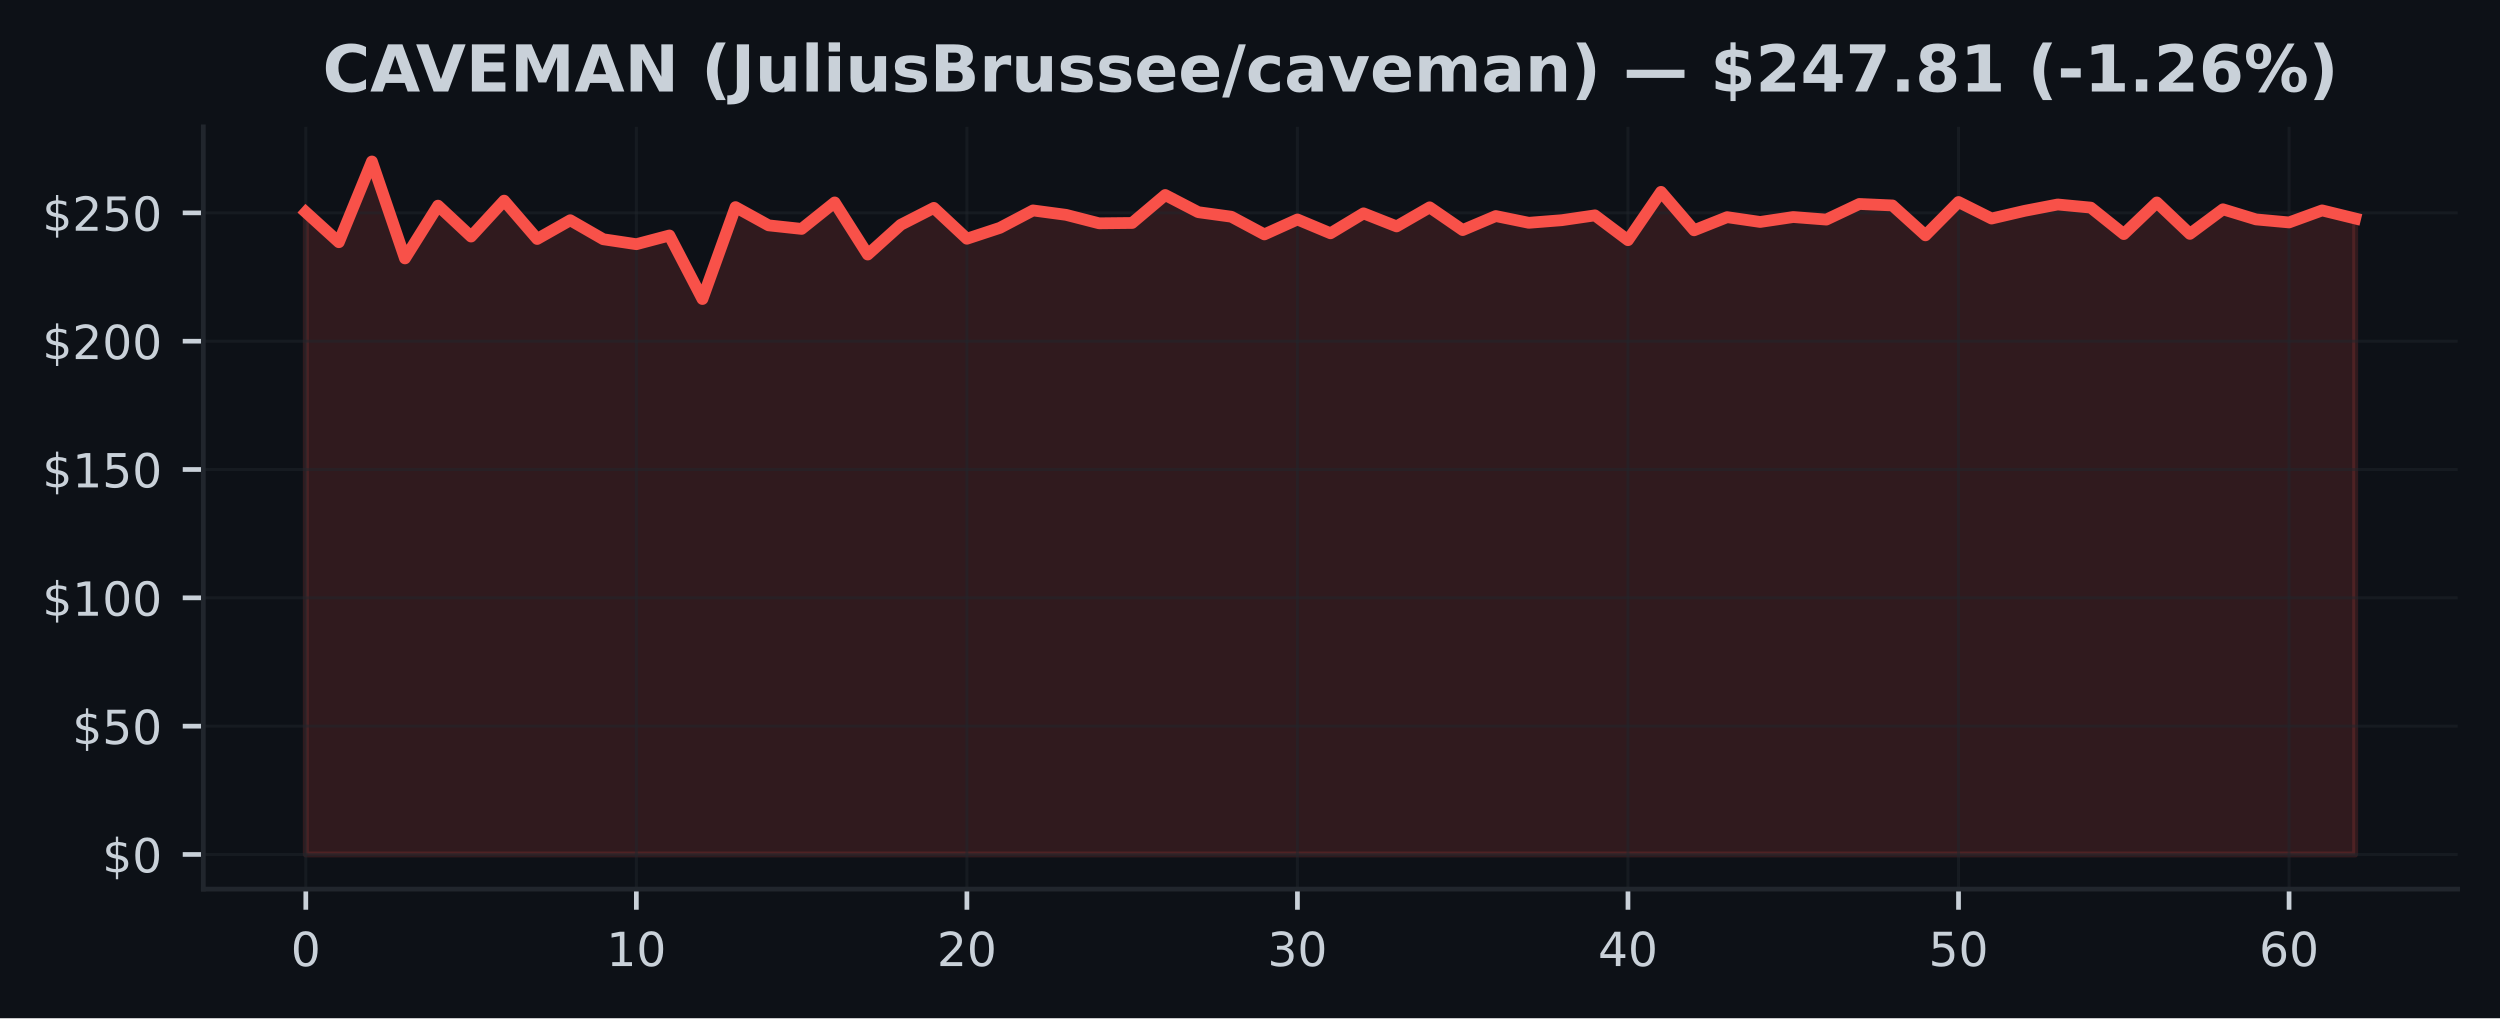
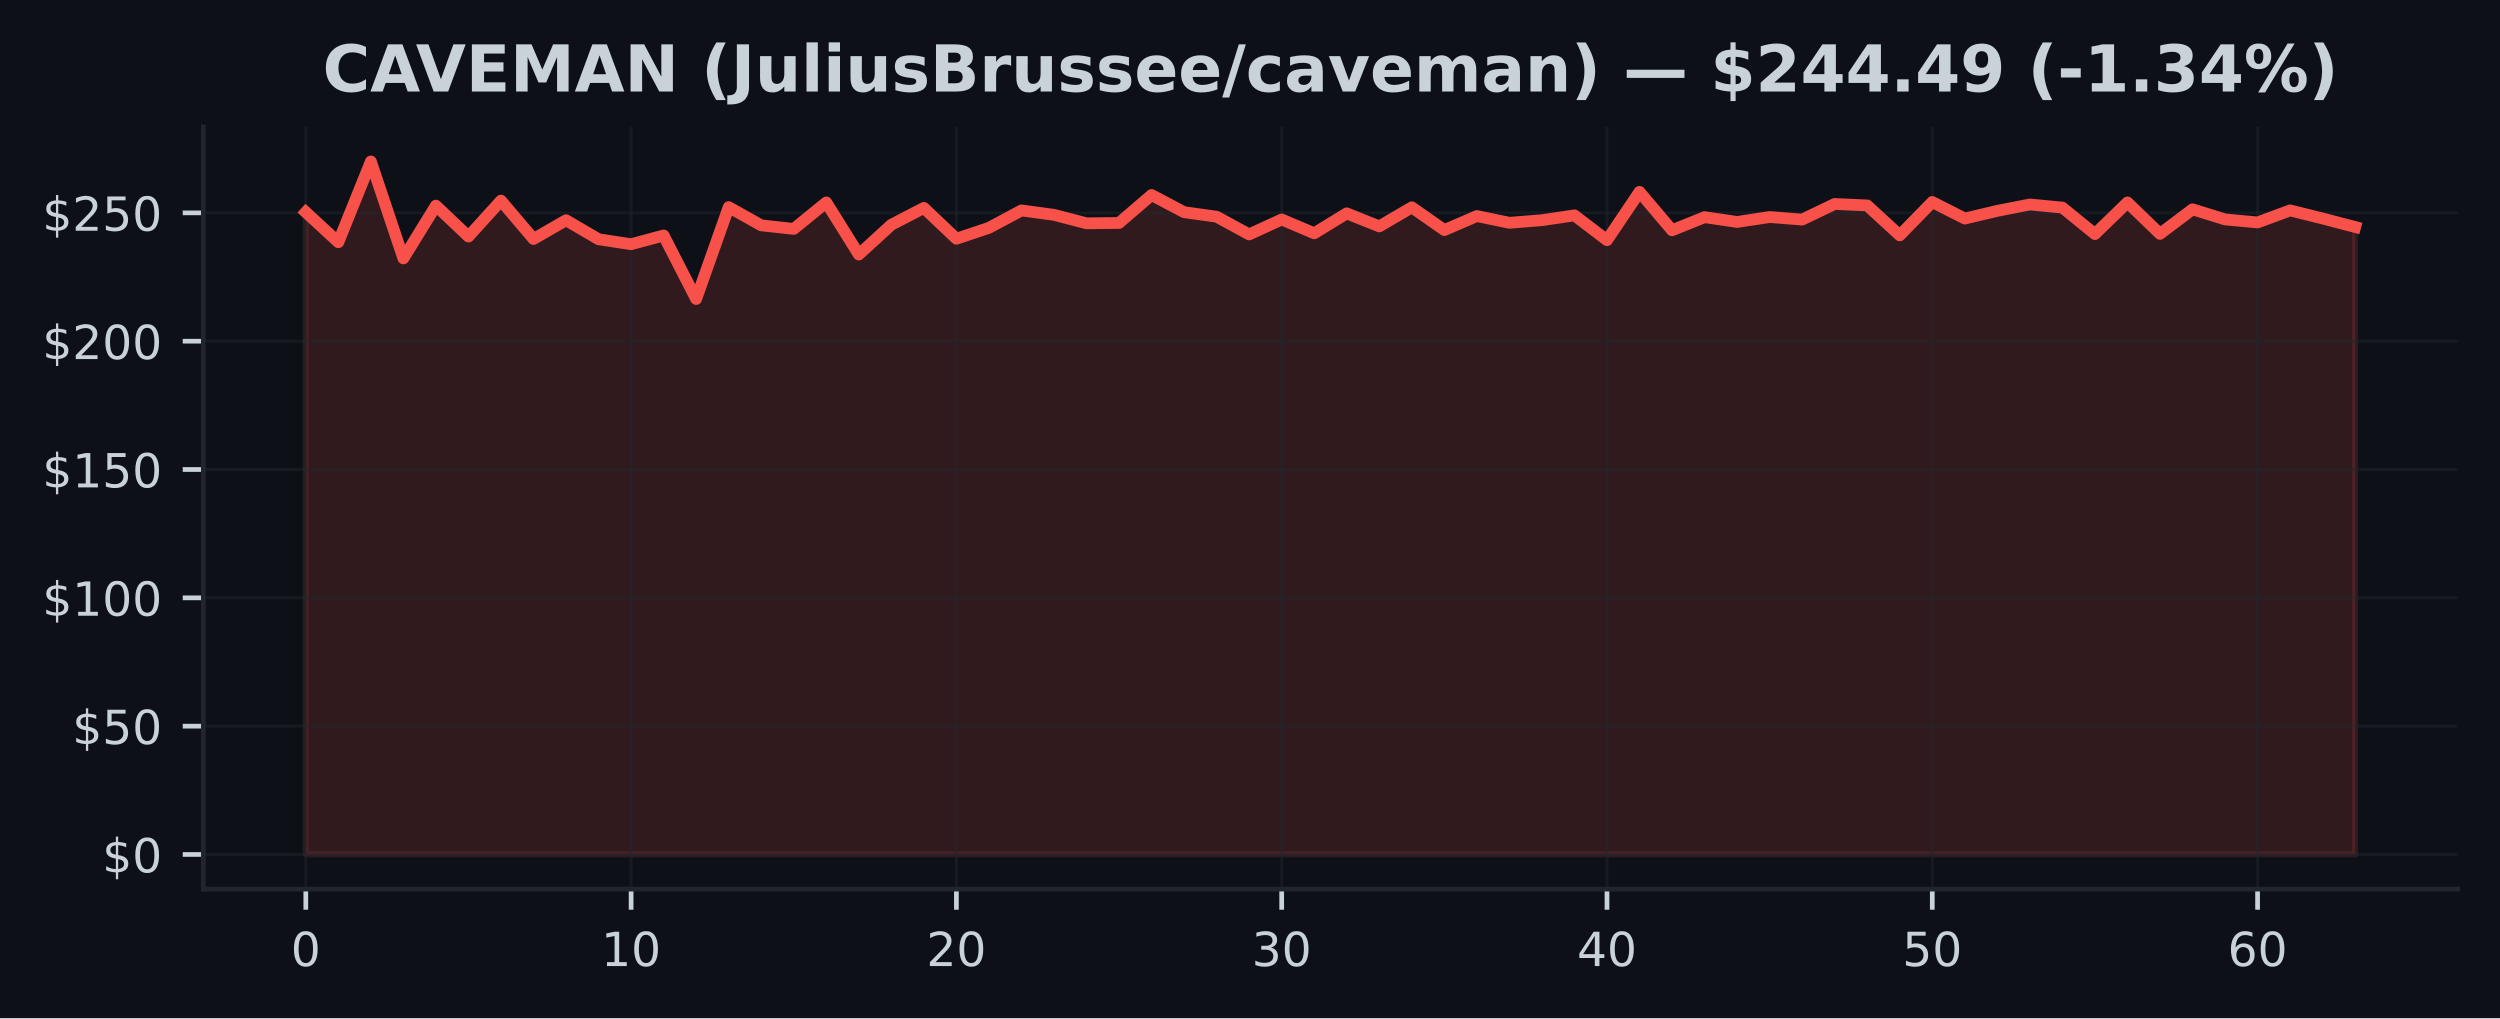
<svg xmlns="http://www.w3.org/2000/svg" xmlns:xlink="http://www.w3.org/1999/xlink" width="424.91pt" height="173.061pt" viewBox="0 0 424.91 173.061" version="1.1">
  <defs>
    <style type="text/css">*{stroke-linejoin: round; stroke-linecap: butt}</style>
  </defs>
  <g id="figure_1">
    <g id="patch_1">
      <path d="M 0 173.061  L 424.91 173.061  L 424.91 0  L 0 0  z " style="fill: #0d1117" />
    </g>
    <g id="axes_1">
      <g id="patch_2">
        <path d="M 34.56 151.118  L 417.71 151.118  L 417.71 21.558  L 34.56 21.558  z " style="fill: #0d1117" />
      </g>
      <g id="FillBetweenPolyCollection_1">
        <defs>
-           <path id="mfa10ce3d5f" d="M 51.976 -27.832  L 51.976 -136.999  L 57.594 -131.895  L 63.212 -145.613  L 68.83 -129.143  L 74.448 -138.106  L 80.066 -132.859  L 85.684 -138.957  L 91.302 -132.445  L 96.92 -135.629  L 102.538 -132.397  L 108.156 -131.555  L 113.774 -133.038  L 119.392 -122.242  L 125.01 -137.858  L 130.628 -134.761  L 136.246 -134.155  L 141.864 -138.652  L 147.483 -129.801  L 153.101 -134.857  L 158.719 -137.727  L 164.337 -132.484  L 169.955 -134.338  L 175.573 -137.295  L 181.191 -136.545  L 186.809 -135.105  L 192.427 -135.166  L 198.045 -139.917  L 203.663 -136.999  L 209.281 -136.226  L 214.899 -133.221  L 220.517 -135.76  L 226.135 -133.409  L 231.753 -136.798  L 237.371 -134.582  L 242.989 -137.823  L 248.607 -133.958  L 254.225 -136.34  L 259.843 -135.193  L 265.461 -135.638  L 271.079 -136.458  L 276.697 -132.24  L 282.315 -140.449  L 287.933 -133.919  L 293.551 -136.152  L 299.169 -135.337  L 304.787 -136.174  L 310.406 -135.738  L 316.024 -138.394  L 321.642 -138.141  L 327.26 -133.064  L 332.878 -138.726  L 338.496 -135.917  L 344.114 -137.225  L 349.732 -138.307  L 355.35 -137.775  L 360.968 -133.278  L 366.586 -138.647  L 372.204 -133.313  L 377.822 -137.487  L 383.44 -135.768  L 389.058 -135.254  L 394.676 -137.3  L 400.294 -135.925  L 400.294 -27.832  L 400.294 -27.832  L 394.676 -27.832  L 389.058 -27.832  L 383.44 -27.832  L 377.822 -27.832  L 372.204 -27.832  L 366.586 -27.832  L 360.968 -27.832  L 355.35 -27.832  L 349.732 -27.832  L 344.114 -27.832  L 338.496 -27.832  L 332.878 -27.832  L 327.26 -27.832  L 321.642 -27.832  L 316.024 -27.832  L 310.406 -27.832  L 304.787 -27.832  L 299.169 -27.832  L 293.551 -27.832  L 287.933 -27.832  L 282.315 -27.832  L 276.697 -27.832  L 271.079 -27.832  L 265.461 -27.832  L 259.843 -27.832  L 254.225 -27.832  L 248.607 -27.832  L 242.989 -27.832  L 237.371 -27.832  L 231.753 -27.832  L 226.135 -27.832  L 220.517 -27.832  L 214.899 -27.832  L 209.281 -27.832  L 203.663 -27.832  L 198.045 -27.832  L 192.427 -27.832  L 186.809 -27.832  L 181.191 -27.832  L 175.573 -27.832  L 169.955 -27.832  L 164.337 -27.832  L 158.719 -27.832  L 153.101 -27.832  L 147.483 -27.832  L 141.864 -27.832  L 136.246 -27.832  L 130.628 -27.832  L 125.01 -27.832  L 119.392 -27.832  L 113.774 -27.832  L 108.156 -27.832  L 102.538 -27.832  L 96.92 -27.832  L 91.302 -27.832  L 85.684 -27.832  L 80.066 -27.832  L 74.448 -27.832  L 68.83 -27.832  L 63.212 -27.832  L 57.594 -27.832  L 51.976 -27.832  z " style="stroke: #f85149; stroke-opacity: 0.15" />
+           <path id="m7e7c2afc53" d="M 51.976 -27.832  L 51.976 -136.999  L 57.505 -131.895  L 63.034 -145.613  L 68.562 -129.143  L 74.091 -138.106  L 79.62 -132.859  L 85.149 -138.957  L 90.678 -132.445  L 96.207 -135.629  L 101.736 -132.397  L 107.265 -131.555  L 112.793 -133.038  L 118.322 -122.242  L 123.851 -137.858  L 129.38 -134.761  L 134.909 -134.155  L 140.438 -138.652  L 145.967 -129.801  L 151.495 -134.857  L 157.024 -137.727  L 162.553 -132.484  L 168.082 -134.338  L 173.611 -137.295  L 179.14 -136.545  L 184.669 -135.105  L 190.197 -135.166  L 195.726 -139.917  L 201.255 -136.999  L 206.784 -136.226  L 212.313 -133.221  L 217.842 -135.76  L 223.371 -133.409  L 228.899 -136.798  L 234.428 -134.582  L 239.957 -137.823  L 245.486 -133.958  L 251.015 -136.34  L 256.544 -135.193  L 262.073 -135.638  L 267.601 -136.458  L 273.13 -132.24  L 278.659 -140.449  L 284.188 -133.919  L 289.717 -136.152  L 295.246 -135.337  L 300.775 -136.174  L 306.303 -135.738  L 311.832 -138.394  L 317.361 -138.141  L 322.89 -133.064  L 328.419 -138.726  L 333.948 -135.917  L 339.477 -137.225  L 345.005 -138.307  L 350.534 -137.775  L 356.063 -133.278  L 361.592 -138.647  L 367.121 -133.313  L 372.65 -137.487  L 378.179 -135.768  L 383.708 -135.254  L 389.236 -137.3  L 394.765 -135.925  L 400.294 -134.477  L 400.294 -27.832  L 400.294 -27.832  L 394.765 -27.832  L 389.236 -27.832  L 383.708 -27.832  L 378.179 -27.832  L 372.65 -27.832  L 367.121 -27.832  L 361.592 -27.832  L 356.063 -27.832  L 350.534 -27.832  L 345.005 -27.832  L 339.477 -27.832  L 333.948 -27.832  L 328.419 -27.832  L 322.89 -27.832  L 317.361 -27.832  L 311.832 -27.832  L 306.303 -27.832  L 300.775 -27.832  L 295.246 -27.832  L 289.717 -27.832  L 284.188 -27.832  L 278.659 -27.832  L 273.13 -27.832  L 267.601 -27.832  L 262.073 -27.832  L 256.544 -27.832  L 251.015 -27.832  L 245.486 -27.832  L 239.957 -27.832  L 234.428 -27.832  L 228.899 -27.832  L 223.371 -27.832  L 217.842 -27.832  L 212.313 -27.832  L 206.784 -27.832  L 201.255 -27.832  L 195.726 -27.832  L 190.197 -27.832  L 184.669 -27.832  L 179.14 -27.832  L 173.611 -27.832  L 168.082 -27.832  L 162.553 -27.832  L 157.024 -27.832  L 151.495 -27.832  L 145.967 -27.832  L 140.438 -27.832  L 134.909 -27.832  L 129.38 -27.832  L 123.851 -27.832  L 118.322 -27.832  L 112.793 -27.832  L 107.265 -27.832  L 101.736 -27.832  L 96.207 -27.832  L 90.678 -27.832  L 85.149 -27.832  L 79.62 -27.832  L 74.091 -27.832  L 68.562 -27.832  L 63.034 -27.832  L 57.505 -27.832  L 51.976 -27.832  z " style="stroke: #f85149; stroke-opacity: 0.15" />
        </defs>
-         <g clip-path="url(#p24f370cba4)">
-           <use xlink:href="#mfa10ce3d5f" x="0" y="173.061" style="fill: #f85149; fill-opacity: 0.15; stroke: #f85149; stroke-opacity: 0.15" />
+         <g clip-path="url(#pf733585ac6)">
+           <use xlink:href="#m7e7c2afc53" x="0" y="173.061" style="fill: #f85149; fill-opacity: 0.15; stroke: #f85149; stroke-opacity: 0.15" />
        </g>
      </g>
      <g id="matplotlib.axis_1">
        <g id="xtick_1">
          <g id="line2d_1">
-             <path d="M 51.976 151.118  L 51.976 21.558  " clip-path="url(#p24f370cba4)" style="fill: none; stroke: #21262d; stroke-opacity: 0.5; stroke-width: 0.5; stroke-linecap: square" />
+             <path d="M 51.976 151.118  L 51.976 21.558  " clip-path="url(#pf733585ac6)" style="fill: none; stroke: #21262d; stroke-opacity: 0.5; stroke-width: 0.5; stroke-linecap: square" />
          </g>
          <g id="line2d_2">
            <defs>
-               <path id="m6560d4de89" d="M 0 0  L 0 3.5  " style="stroke: #c9d1d9; stroke-width: 0.8" />
+               <path id="mc857ebc955" d="M 0 0  L 0 3.5  " style="stroke: #c9d1d9; stroke-width: 0.8" />
            </defs>
            <g>
-               <use xlink:href="#m6560d4de89" x="51.976" y="151.118" style="fill: #c9d1d9; stroke: #c9d1d9; stroke-width: 0.8" />
+               <use xlink:href="#mc857ebc955" x="51.976" y="151.118" style="fill: #c9d1d9; stroke: #c9d1d9; stroke-width: 0.8" />
            </g>
          </g>
          <g id="text_1">
            <g style="fill: #c9d1d9" transform="translate(49.43091 164.197) scale(0.08 -0.08)">
              <defs>
                <path id="DejaVuSans-30" d="M 2034 4250  Q 1547 4250 1301 3770  Q 1056 3291 1056 2328  Q 1056 1369 1301 889  Q 1547 409 2034 409  Q 2525 409 2770 889  Q 3016 1369 3016 2328  Q 3016 3291 2770 3770  Q 2525 4250 2034 4250  z M 2034 4750  Q 2819 4750 3233 4129  Q 3647 3509 3647 2328  Q 3647 1150 3233 529  Q 2819 -91 2034 -91  Q 1250 -91 836 529  Q 422 1150 422 2328  Q 422 3509 836 4129  Q 1250 4750 2034 4750  z " transform="scale(0.015625)" />
              </defs>
              <use xlink:href="#DejaVuSans-30" />
            </g>
          </g>
        </g>
        <g id="xtick_2">
          <g id="line2d_3">
-             <path d="M 108.156 151.118  L 108.156 21.558  " clip-path="url(#p24f370cba4)" style="fill: none; stroke: #21262d; stroke-opacity: 0.5; stroke-width: 0.5; stroke-linecap: square" />
+             <path d="M 107.265 151.118  L 107.265 21.558  " clip-path="url(#pf733585ac6)" style="fill: none; stroke: #21262d; stroke-opacity: 0.5; stroke-width: 0.5; stroke-linecap: square" />
          </g>
          <g id="line2d_4">
            <g>
-               <use xlink:href="#m6560d4de89" x="108.156" y="151.118" style="fill: #c9d1d9; stroke: #c9d1d9; stroke-width: 0.8" />
+               <use xlink:href="#mc857ebc955" x="107.265" y="151.118" style="fill: #c9d1d9; stroke: #c9d1d9; stroke-width: 0.8" />
            </g>
          </g>
          <g id="text_2">
-             <g style="fill: #c9d1d9" transform="translate(103.0663 164.197) scale(0.08 -0.08)">
+             <g style="fill: #c9d1d9" transform="translate(102.1745 164.197) scale(0.08 -0.08)">
              <defs>
                <path id="DejaVuSans-31" d="M 794 531  L 1825 531  L 1825 4091  L 703 3866  L 703 4441  L 1819 4666  L 2450 4666  L 2450 531  L 3481 531  L 3481 0  L 794 0  L 794 531  z " transform="scale(0.015625)" />
              </defs>
              <use xlink:href="#DejaVuSans-31" />
              <use xlink:href="#DejaVuSans-30" transform="translate(63.62305 0)" />
            </g>
          </g>
        </g>
        <g id="xtick_3">
          <g id="line2d_5">
-             <path d="M 164.337 151.118  L 164.337 21.558  " clip-path="url(#p24f370cba4)" style="fill: none; stroke: #21262d; stroke-opacity: 0.5; stroke-width: 0.5; stroke-linecap: square" />
+             <path d="M 162.553 151.118  L 162.553 21.558  " clip-path="url(#pf733585ac6)" style="fill: none; stroke: #21262d; stroke-opacity: 0.5; stroke-width: 0.5; stroke-linecap: square" />
          </g>
          <g id="line2d_6">
            <g>
-               <use xlink:href="#m6560d4de89" x="164.337" y="151.118" style="fill: #c9d1d9; stroke: #c9d1d9; stroke-width: 0.8" />
+               <use xlink:href="#mc857ebc955" x="162.553" y="151.118" style="fill: #c9d1d9; stroke: #c9d1d9; stroke-width: 0.8" />
            </g>
          </g>
          <g id="text_3">
-             <g style="fill: #c9d1d9" transform="translate(159.2466 164.197) scale(0.08 -0.08)">
+             <g style="fill: #c9d1d9" transform="translate(157.4631 164.197) scale(0.08 -0.08)">
              <defs>
                <path id="DejaVuSans-32" d="M 1228 531  L 3431 531  L 3431 0  L 469 0  L 469 531  Q 828 903 1448 1529  Q 2069 2156 2228 2338  Q 2531 2678 2651 2914  Q 2772 3150 2772 3378  Q 2772 3750 2511 3984  Q 2250 4219 1831 4219  Q 1534 4219 1204 4116  Q 875 4013 500 3803  L 500 4441  Q 881 4594 1212 4672  Q 1544 4750 1819 4750  Q 2544 4750 2975 4387  Q 3406 4025 3406 3419  Q 3406 3131 3298 2873  Q 3191 2616 2906 2266  Q 2828 2175 2409 1742  Q 1991 1309 1228 531  z " transform="scale(0.015625)" />
              </defs>
              <use xlink:href="#DejaVuSans-32" />
              <use xlink:href="#DejaVuSans-30" transform="translate(63.62305 0)" />
            </g>
          </g>
        </g>
        <g id="xtick_4">
          <g id="line2d_7">
-             <path d="M 220.517 151.118  L 220.517 21.558  " clip-path="url(#p24f370cba4)" style="fill: none; stroke: #21262d; stroke-opacity: 0.5; stroke-width: 0.5; stroke-linecap: square" />
+             <path d="M 217.842 151.118  L 217.842 21.558  " clip-path="url(#pf733585ac6)" style="fill: none; stroke: #21262d; stroke-opacity: 0.5; stroke-width: 0.5; stroke-linecap: square" />
          </g>
          <g id="line2d_8">
            <g>
-               <use xlink:href="#m6560d4de89" x="220.517" y="151.118" style="fill: #c9d1d9; stroke: #c9d1d9; stroke-width: 0.8" />
+               <use xlink:href="#mc857ebc955" x="217.842" y="151.118" style="fill: #c9d1d9; stroke: #c9d1d9; stroke-width: 0.8" />
            </g>
          </g>
          <g id="text_4">
-             <g style="fill: #c9d1d9" transform="translate(215.427 164.197) scale(0.08 -0.08)">
+             <g style="fill: #c9d1d9" transform="translate(212.7517 164.197) scale(0.08 -0.08)">
              <defs>
                <path id="DejaVuSans-33" d="M 2597 2516  Q 3050 2419 3304 2112  Q 3559 1806 3559 1356  Q 3559 666 3084 287  Q 2609 -91 1734 -91  Q 1441 -91 1130 -33  Q 819 25 488 141  L 488 750  Q 750 597 1062 519  Q 1375 441 1716 441  Q 2309 441 2620 675  Q 2931 909 2931 1356  Q 2931 1769 2642 2001  Q 2353 2234 1838 2234  L 1294 2234  L 1294 2753  L 1863 2753  Q 2328 2753 2575 2939  Q 2822 3125 2822 3475  Q 2822 3834 2567 4026  Q 2313 4219 1838 4219  Q 1578 4219 1281 4162  Q 984 4106 628 3988  L 628 4550  Q 988 4650 1302 4700  Q 1616 4750 1894 4750  Q 2613 4750 3031 4423  Q 3450 4097 3450 3541  Q 3450 3153 3228 2886  Q 3006 2619 2597 2516  z " transform="scale(0.015625)" />
              </defs>
              <use xlink:href="#DejaVuSans-33" />
              <use xlink:href="#DejaVuSans-30" transform="translate(63.62305 0)" />
            </g>
          </g>
        </g>
        <g id="xtick_5">
          <g id="line2d_9">
-             <path d="M 276.697 151.118  L 276.697 21.558  " clip-path="url(#p24f370cba4)" style="fill: none; stroke: #21262d; stroke-opacity: 0.5; stroke-width: 0.5; stroke-linecap: square" />
+             <path d="M 273.13 151.118  L 273.13 21.558  " clip-path="url(#pf733585ac6)" style="fill: none; stroke: #21262d; stroke-opacity: 0.5; stroke-width: 0.5; stroke-linecap: square" />
          </g>
          <g id="line2d_10">
            <g>
-               <use xlink:href="#m6560d4de89" x="276.697" y="151.118" style="fill: #c9d1d9; stroke: #c9d1d9; stroke-width: 0.8" />
+               <use xlink:href="#mc857ebc955" x="273.13" y="151.118" style="fill: #c9d1d9; stroke: #c9d1d9; stroke-width: 0.8" />
            </g>
          </g>
          <g id="text_5">
-             <g style="fill: #c9d1d9" transform="translate(271.6073 164.197) scale(0.08 -0.08)">
+             <g style="fill: #c9d1d9" transform="translate(268.0403 164.197) scale(0.08 -0.08)">
              <defs>
                <path id="DejaVuSans-34" d="M 2419 4116  L 825 1625  L 2419 1625  L 2419 4116  z M 2253 4666  L 3047 4666  L 3047 1625  L 3713 1625  L 3713 1100  L 3047 1100  L 3047 0  L 2419 0  L 2419 1100  L 313 1100  L 313 1709  L 2253 4666  z " transform="scale(0.015625)" />
              </defs>
              <use xlink:href="#DejaVuSans-34" />
              <use xlink:href="#DejaVuSans-30" transform="translate(63.62305 0)" />
            </g>
          </g>
        </g>
        <g id="xtick_6">
          <g id="line2d_11">
-             <path d="M 332.878 151.118  L 332.878 21.558  " clip-path="url(#p24f370cba4)" style="fill: none; stroke: #21262d; stroke-opacity: 0.5; stroke-width: 0.5; stroke-linecap: square" />
+             <path d="M 328.419 151.118  L 328.419 21.558  " clip-path="url(#pf733585ac6)" style="fill: none; stroke: #21262d; stroke-opacity: 0.5; stroke-width: 0.5; stroke-linecap: square" />
          </g>
          <g id="line2d_12">
            <g>
-               <use xlink:href="#m6560d4de89" x="332.878" y="151.118" style="fill: #c9d1d9; stroke: #c9d1d9; stroke-width: 0.8" />
+               <use xlink:href="#mc857ebc955" x="328.419" y="151.118" style="fill: #c9d1d9; stroke: #c9d1d9; stroke-width: 0.8" />
            </g>
          </g>
          <g id="text_6">
-             <g style="fill: #c9d1d9" transform="translate(327.7877 164.197) scale(0.08 -0.08)">
+             <g style="fill: #c9d1d9" transform="translate(323.3289 164.197) scale(0.08 -0.08)">
              <defs>
                <path id="DejaVuSans-35" d="M 691 4666  L 3169 4666  L 3169 4134  L 1269 4134  L 1269 2991  Q 1406 3038 1543 3061  Q 1681 3084 1819 3084  Q 2600 3084 3056 2656  Q 3513 2228 3513 1497  Q 3513 744 3044 326  Q 2575 -91 1722 -91  Q 1428 -91 1123 -41  Q 819 9 494 109  L 494 744  Q 775 591 1075 516  Q 1375 441 1709 441  Q 2250 441 2565 725  Q 2881 1009 2881 1497  Q 2881 1984 2565 2268  Q 2250 2553 1709 2553  Q 1456 2553 1204 2497  Q 953 2441 691 2322  L 691 4666  z " transform="scale(0.015625)" />
              </defs>
              <use xlink:href="#DejaVuSans-35" />
              <use xlink:href="#DejaVuSans-30" transform="translate(63.62305 0)" />
            </g>
          </g>
        </g>
        <g id="xtick_7">
          <g id="line2d_13">
-             <path d="M 389.058 151.118  L 389.058 21.558  " clip-path="url(#p24f370cba4)" style="fill: none; stroke: #21262d; stroke-opacity: 0.5; stroke-width: 0.5; stroke-linecap: square" />
+             <path d="M 383.708 151.118  L 383.708 21.558  " clip-path="url(#pf733585ac6)" style="fill: none; stroke: #21262d; stroke-opacity: 0.5; stroke-width: 0.5; stroke-linecap: square" />
          </g>
          <g id="line2d_14">
            <g>
-               <use xlink:href="#m6560d4de89" x="389.058" y="151.118" style="fill: #c9d1d9; stroke: #c9d1d9; stroke-width: 0.8" />
+               <use xlink:href="#mc857ebc955" x="383.708" y="151.118" style="fill: #c9d1d9; stroke: #c9d1d9; stroke-width: 0.8" />
            </g>
          </g>
          <g id="text_7">
-             <g style="fill: #c9d1d9" transform="translate(383.968 164.197) scale(0.08 -0.08)">
+             <g style="fill: #c9d1d9" transform="translate(378.6175 164.197) scale(0.08 -0.08)">
              <defs>
                <path id="DejaVuSans-36" d="M 2113 2584  Q 1688 2584 1439 2293  Q 1191 2003 1191 1497  Q 1191 994 1439 701  Q 1688 409 2113 409  Q 2538 409 2786 701  Q 3034 994 3034 1497  Q 3034 2003 2786 2293  Q 2538 2584 2113 2584  z M 3366 4563  L 3366 3988  Q 3128 4100 2886 4159  Q 2644 4219 2406 4219  Q 1781 4219 1451 3797  Q 1122 3375 1075 2522  Q 1259 2794 1537 2939  Q 1816 3084 2150 3084  Q 2853 3084 3261 2657  Q 3669 2231 3669 1497  Q 3669 778 3244 343  Q 2819 -91 2113 -91  Q 1303 -91 875 529  Q 447 1150 447 2328  Q 447 3434 972 4092  Q 1497 4750 2381 4750  Q 2619 4750 2861 4703  Q 3103 4656 3366 4563  z " transform="scale(0.015625)" />
              </defs>
              <use xlink:href="#DejaVuSans-36" />
              <use xlink:href="#DejaVuSans-30" transform="translate(63.62305 0)" />
            </g>
          </g>
        </g>
      </g>
      <g id="matplotlib.axis_2">
        <g id="ytick_1">
          <g id="line2d_15">
-             <path d="M 34.56 145.229  L 417.71 145.229  " clip-path="url(#p24f370cba4)" style="fill: none; stroke: #21262d; stroke-opacity: 0.5; stroke-width: 0.5; stroke-linecap: square" />
+             <path d="M 34.56 145.229  L 417.71 145.229  " clip-path="url(#pf733585ac6)" style="fill: none; stroke: #21262d; stroke-opacity: 0.5; stroke-width: 0.5; stroke-linecap: square" />
          </g>
          <g id="line2d_16">
            <defs>
-               <path id="ma694418760" d="M 0 0  L -3.5 0  " style="stroke: #c9d1d9; stroke-width: 0.8" />
+               <path id="m21e9a5a5ea" d="M 0 0  L -3.5 0  " style="stroke: #c9d1d9; stroke-width: 0.8" />
            </defs>
            <g>
-               <use xlink:href="#ma694418760" x="34.56" y="145.229" style="fill: #c9d1d9; stroke: #c9d1d9; stroke-width: 0.8" />
+               <use xlink:href="#m21e9a5a5ea" x="34.56" y="145.229" style="fill: #c9d1d9; stroke: #c9d1d9; stroke-width: 0.8" />
            </g>
          </g>
          <g id="text_8">
            <g style="fill: #c9d1d9" transform="translate(17.38 148.2686) scale(0.08 -0.08)">
              <defs>
                <path id="DejaVuSans-24" d="M 2163 -941  L 1850 -941  L 1847 0  Q 1519 6 1191 76  Q 863 147 531 288  L 531 850  Q 850 650 1176 548  Q 1503 447 1850 444  L 1850 1869  Q 1159 1981 845 2250  Q 531 2519 531 2988  Q 531 3497 872 3790  Q 1213 4084 1850 4128  L 1850 4863  L 2163 4863  L 2163 4138  Q 2453 4125 2725 4076  Q 2997 4028 3256 3944  L 3256 3397  Q 2997 3528 2723 3600  Q 2450 3672 2163 3684  L 2163 2350  Q 2872 2241 3206 1959  Q 3541 1678 3541 1191  Q 3541 663 3186 358  Q 2831 53 2163 6  L 2163 -941  z M 1850 2406  L 1850 3688  Q 1488 3647 1297 3481  Q 1106 3316 1106 3041  Q 1106 2772 1282 2622  Q 1459 2472 1850 2406  z M 2163 1806  L 2163 453  Q 2559 506 2761 678  Q 2963 850 2963 1131  Q 2963 1406 2770 1568  Q 2578 1731 2163 1806  z " transform="scale(0.015625)" />
              </defs>
              <use xlink:href="#DejaVuSans-24" />
              <use xlink:href="#DejaVuSans-30" transform="translate(63.62305 0)" />
            </g>
          </g>
        </g>
        <g id="ytick_2">
          <g id="line2d_17">
-             <path d="M 34.56 123.419  L 417.71 123.419  " clip-path="url(#p24f370cba4)" style="fill: none; stroke: #21262d; stroke-opacity: 0.5; stroke-width: 0.5; stroke-linecap: square" />
+             <path d="M 34.56 123.419  L 417.71 123.419  " clip-path="url(#pf733585ac6)" style="fill: none; stroke: #21262d; stroke-opacity: 0.5; stroke-width: 0.5; stroke-linecap: square" />
          </g>
          <g id="line2d_18">
            <g>
-               <use xlink:href="#ma694418760" x="34.56" y="123.419" style="fill: #c9d1d9; stroke: #c9d1d9; stroke-width: 0.8" />
+               <use xlink:href="#m21e9a5a5ea" x="34.56" y="123.419" style="fill: #c9d1d9; stroke: #c9d1d9; stroke-width: 0.8" />
            </g>
          </g>
          <g id="text_9">
            <g style="fill: #c9d1d9" transform="translate(12.29 126.4587) scale(0.08 -0.08)">
              <use xlink:href="#DejaVuSans-24" />
              <use xlink:href="#DejaVuSans-35" transform="translate(63.62305 0)" />
              <use xlink:href="#DejaVuSans-30" transform="translate(127.2461 0)" />
            </g>
          </g>
        </g>
        <g id="ytick_3">
          <g id="line2d_19">
-             <path d="M 34.56 101.61  L 417.71 101.61  " clip-path="url(#p24f370cba4)" style="fill: none; stroke: #21262d; stroke-opacity: 0.5; stroke-width: 0.5; stroke-linecap: square" />
+             <path d="M 34.56 101.61  L 417.71 101.61  " clip-path="url(#pf733585ac6)" style="fill: none; stroke: #21262d; stroke-opacity: 0.5; stroke-width: 0.5; stroke-linecap: square" />
          </g>
          <g id="line2d_20">
            <g>
-               <use xlink:href="#ma694418760" x="34.56" y="101.61" style="fill: #c9d1d9; stroke: #c9d1d9; stroke-width: 0.8" />
+               <use xlink:href="#m21e9a5a5ea" x="34.56" y="101.61" style="fill: #c9d1d9; stroke: #c9d1d9; stroke-width: 0.8" />
            </g>
          </g>
          <g id="text_10">
            <g style="fill: #c9d1d9" transform="translate(7.2 104.6489) scale(0.08 -0.08)">
              <use xlink:href="#DejaVuSans-24" />
              <use xlink:href="#DejaVuSans-31" transform="translate(63.62305 0)" />
              <use xlink:href="#DejaVuSans-30" transform="translate(127.2461 0)" />
              <use xlink:href="#DejaVuSans-30" transform="translate(190.8691 0)" />
            </g>
          </g>
        </g>
        <g id="ytick_4">
          <g id="line2d_21">
-             <path d="M 34.56 79.8  L 417.71 79.8  " clip-path="url(#p24f370cba4)" style="fill: none; stroke: #21262d; stroke-opacity: 0.5; stroke-width: 0.5; stroke-linecap: square" />
+             <path d="M 34.56 79.8  L 417.71 79.8  " clip-path="url(#pf733585ac6)" style="fill: none; stroke: #21262d; stroke-opacity: 0.5; stroke-width: 0.5; stroke-linecap: square" />
          </g>
          <g id="line2d_22">
            <g>
-               <use xlink:href="#ma694418760" x="34.56" y="79.8" style="fill: #c9d1d9; stroke: #c9d1d9; stroke-width: 0.8" />
+               <use xlink:href="#m21e9a5a5ea" x="34.56" y="79.8" style="fill: #c9d1d9; stroke: #c9d1d9; stroke-width: 0.8" />
            </g>
          </g>
          <g id="text_11">
            <g style="fill: #c9d1d9" transform="translate(7.2 82.83907) scale(0.08 -0.08)">
              <use xlink:href="#DejaVuSans-24" />
              <use xlink:href="#DejaVuSans-31" transform="translate(63.62305 0)" />
              <use xlink:href="#DejaVuSans-35" transform="translate(127.2461 0)" />
              <use xlink:href="#DejaVuSans-30" transform="translate(190.8691 0)" />
            </g>
          </g>
        </g>
        <g id="ytick_5">
          <g id="line2d_23">
-             <path d="M 34.56 57.99  L 417.71 57.99  " clip-path="url(#p24f370cba4)" style="fill: none; stroke: #21262d; stroke-opacity: 0.5; stroke-width: 0.5; stroke-linecap: square" />
+             <path d="M 34.56 57.99  L 417.71 57.99  " clip-path="url(#pf733585ac6)" style="fill: none; stroke: #21262d; stroke-opacity: 0.5; stroke-width: 0.5; stroke-linecap: square" />
          </g>
          <g id="line2d_24">
            <g>
-               <use xlink:href="#ma694418760" x="34.56" y="57.99" style="fill: #c9d1d9; stroke: #c9d1d9; stroke-width: 0.8" />
+               <use xlink:href="#m21e9a5a5ea" x="34.56" y="57.99" style="fill: #c9d1d9; stroke: #c9d1d9; stroke-width: 0.8" />
            </g>
          </g>
          <g id="text_12">
            <g style="fill: #c9d1d9" transform="translate(7.2 61.02924) scale(0.08 -0.08)">
              <use xlink:href="#DejaVuSans-24" />
              <use xlink:href="#DejaVuSans-32" transform="translate(63.62305 0)" />
              <use xlink:href="#DejaVuSans-30" transform="translate(127.2461 0)" />
              <use xlink:href="#DejaVuSans-30" transform="translate(190.8691 0)" />
            </g>
          </g>
        </g>
        <g id="ytick_6">
          <g id="line2d_25">
-             <path d="M 34.56 36.18  L 417.71 36.18  " clip-path="url(#p24f370cba4)" style="fill: none; stroke: #21262d; stroke-opacity: 0.5; stroke-width: 0.5; stroke-linecap: square" />
+             <path d="M 34.56 36.18  L 417.71 36.18  " clip-path="url(#pf733585ac6)" style="fill: none; stroke: #21262d; stroke-opacity: 0.5; stroke-width: 0.5; stroke-linecap: square" />
          </g>
          <g id="line2d_26">
            <g>
-               <use xlink:href="#ma694418760" x="34.56" y="36.18" style="fill: #c9d1d9; stroke: #c9d1d9; stroke-width: 0.8" />
+               <use xlink:href="#m21e9a5a5ea" x="34.56" y="36.18" style="fill: #c9d1d9; stroke: #c9d1d9; stroke-width: 0.8" />
            </g>
          </g>
          <g id="text_13">
            <g style="fill: #c9d1d9" transform="translate(7.2 39.2194) scale(0.08 -0.08)">
              <use xlink:href="#DejaVuSans-24" />
              <use xlink:href="#DejaVuSans-32" transform="translate(63.62305 0)" />
              <use xlink:href="#DejaVuSans-35" transform="translate(127.2461 0)" />
              <use xlink:href="#DejaVuSans-30" transform="translate(190.8691 0)" />
            </g>
          </g>
        </g>
      </g>
      <g id="line2d_27">
-         <path d="M 51.976 36.062  L 57.594 41.166  L 63.212 27.447  L 68.83 43.918  L 74.448 34.954  L 80.066 40.202  L 85.684 34.104  L 91.302 40.616  L 96.92 37.432  L 102.538 40.664  L 108.156 41.506  L 113.774 40.023  L 119.392 50.819  L 125.01 35.203  L 130.628 38.3  L 136.246 38.906  L 141.864 34.409  L 147.483 43.26  L 153.101 38.204  L 158.719 35.334  L 164.337 40.577  L 169.955 38.723  L 175.573 35.766  L 181.191 36.516  L 186.809 37.955  L 192.427 37.894  L 198.045 33.144  L 203.663 36.062  L 209.281 36.834  L 214.899 39.84  L 220.517 37.301  L 226.135 39.652  L 231.753 36.263  L 237.371 38.479  L 242.989 35.238  L 248.607 39.103  L 254.225 36.721  L 259.843 37.868  L 265.461 37.423  L 271.079 36.603  L 276.697 40.821  L 282.315 32.612  L 287.933 39.142  L 293.551 36.908  L 299.169 37.724  L 304.787 36.887  L 310.406 37.323  L 316.024 34.666  L 321.642 34.919  L 327.26 39.997  L 332.878 34.335  L 338.496 37.144  L 344.114 35.835  L 349.732 34.754  L 355.35 35.286  L 360.968 39.783  L 366.586 34.413  L 372.204 39.748  L 377.822 35.574  L 383.44 37.292  L 389.058 37.807  L 394.676 35.761  L 400.294 37.135  " clip-path="url(#p24f370cba4)" style="fill: none; stroke: #f85149; stroke-width: 2; stroke-linecap: square" />
+         <path d="M 51.976 36.062  L 57.505 41.166  L 63.034 27.447  L 68.562 43.918  L 74.091 34.954  L 79.62 40.202  L 85.149 34.104  L 90.678 40.616  L 96.207 37.432  L 101.736 40.664  L 107.265 41.506  L 112.793 40.023  L 118.322 50.819  L 123.851 35.203  L 129.38 38.3  L 134.909 38.906  L 140.438 34.409  L 145.967 43.26  L 151.495 38.204  L 157.024 35.334  L 162.553 40.577  L 168.082 38.723  L 173.611 35.766  L 179.14 36.516  L 184.669 37.955  L 190.197 37.894  L 195.726 33.144  L 201.255 36.062  L 206.784 36.834  L 212.313 39.84  L 217.842 37.301  L 223.371 39.652  L 228.899 36.263  L 234.428 38.479  L 239.957 35.238  L 245.486 39.103  L 251.015 36.721  L 256.544 37.868  L 262.073 37.423  L 267.601 36.603  L 273.13 40.821  L 278.659 32.612  L 284.188 39.142  L 289.717 36.908  L 295.246 37.724  L 300.775 36.887  L 306.303 37.323  L 311.832 34.666  L 317.361 34.919  L 322.89 39.997  L 328.419 34.335  L 333.948 37.144  L 339.477 35.835  L 345.005 34.754  L 350.534 35.286  L 356.063 39.783  L 361.592 34.413  L 367.121 39.748  L 372.65 35.574  L 378.179 37.292  L 383.708 37.807  L 389.236 35.761  L 394.765 37.135  L 400.294 38.583  " clip-path="url(#pf733585ac6)" style="fill: none; stroke: #f85149; stroke-width: 2; stroke-linecap: square" />
      </g>
      <g id="patch_3">
        <path d="M 34.56 151.118  L 34.56 21.558  " style="fill: none; stroke: #21262d; stroke-width: 0.8; stroke-linejoin: miter; stroke-linecap: square" />
      </g>
      <g id="patch_4">
        <path d="M 34.56 151.118  L 417.71 151.118  " style="fill: none; stroke: #21262d; stroke-width: 0.8; stroke-linejoin: miter; stroke-linecap: square" />
      </g>
      <g id="text_14">
        <g style="fill: #c9d1d9" transform="translate(54.83664 15.55828) scale(0.11 -0.11)">
          <defs>
            <path id="DejaVuSans-Bold-43" d="M 4288 256  Q 3956 84 3597 -3  Q 3238 -91 2847 -91  Q 1681 -91 1000 561  Q 319 1213 319 2328  Q 319 3447 1000 4098  Q 1681 4750 2847 4750  Q 3238 4750 3597 4662  Q 3956 4575 4288 4403  L 4288 3438  Q 3953 3666 3628 3772  Q 3303 3878 2944 3878  Q 2300 3878 1931 3465  Q 1563 3053 1563 2328  Q 1563 1606 1931 1193  Q 2300 781 2944 781  Q 3303 781 3628 887  Q 3953 994 4288 1222  L 4288 256  z " transform="scale(0.015625)" />
            <path id="DejaVuSans-Bold-41" d="M 3419 850  L 1538 850  L 1241 0  L 31 0  L 1759 4666  L 3194 4666  L 4922 0  L 3713 0  L 3419 850  z M 1838 1716  L 3116 1716  L 2478 3572  L 1838 1716  z " transform="scale(0.015625)" />
            <path id="DejaVuSans-Bold-56" d="M 31 4666  L 1241 4666  L 2478 1222  L 3713 4666  L 4922 4666  L 3194 0  L 1759 0  L 31 4666  z " transform="scale(0.015625)" />
            <path id="DejaVuSans-Bold-45" d="M 588 4666  L 3834 4666  L 3834 3756  L 1791 3756  L 1791 2888  L 3713 2888  L 3713 1978  L 1791 1978  L 1791 909  L 3903 909  L 3903 0  L 588 0  L 588 4666  z " transform="scale(0.015625)" />
            <path id="DejaVuSans-Bold-4d" d="M 588 4666  L 2119 4666  L 3181 2169  L 4250 4666  L 5778 4666  L 5778 0  L 4641 0  L 4641 3413  L 3566 897  L 2803 897  L 1728 3413  L 1728 0  L 588 0  L 588 4666  z " transform="scale(0.015625)" />
            <path id="DejaVuSans-Bold-4e" d="M 588 4666  L 1931 4666  L 3628 1466  L 3628 4666  L 4769 4666  L 4769 0  L 3425 0  L 1728 3200  L 1728 0  L 588 0  L 588 4666  z " transform="scale(0.015625)" />
            <path id="DejaVuSans-Bold-20" transform="scale(0.015625)" />
            <path id="DejaVuSans-Bold-28" d="M 2413 -844  L 1484 -844  Q 1006 -72 778 623  Q 550 1319 550 2003  Q 550 2688 779 3389  Q 1009 4091 1484 4856  L 2413 4856  Q 2013 4116 1813 3408  Q 1613 2700 1613 2009  Q 1613 1319 1811 609  Q 2009 -100 2413 -844  z " transform="scale(0.015625)" />
            <path id="DejaVuSans-Bold-4a" d="M 588 4666  L 1791 4666  L 1791 453  Q 1791 -419 1317 -850  Q 844 -1281 -116 -1281  L -359 -1281  L -359 -372  L -172 -372  Q 203 -372 395 -162  Q 588 47 588 453  L 588 4666  z " transform="scale(0.015625)" />
            <path id="DejaVuSans-Bold-75" d="M 500 1363  L 500 3500  L 1625 3500  L 1625 3150  Q 1625 2866 1622 2436  Q 1619 2006 1619 1863  Q 1619 1441 1641 1255  Q 1663 1069 1716 984  Q 1784 875 1895 815  Q 2006 756 2150 756  Q 2500 756 2700 1025  Q 2900 1294 2900 1772  L 2900 3500  L 4019 3500  L 4019 0  L 2900 0  L 2900 506  Q 2647 200 2364 54  Q 2081 -91 1741 -91  Q 1134 -91 817 281  Q 500 653 500 1363  z " transform="scale(0.015625)" />
            <path id="DejaVuSans-Bold-6c" d="M 538 4863  L 1656 4863  L 1656 0  L 538 0  L 538 4863  z " transform="scale(0.015625)" />
            <path id="DejaVuSans-Bold-69" d="M 538 3500  L 1656 3500  L 1656 0  L 538 0  L 538 3500  z M 538 4863  L 1656 4863  L 1656 3950  L 538 3950  L 538 4863  z " transform="scale(0.015625)" />
            <path id="DejaVuSans-Bold-73" d="M 3272 3391  L 3272 2541  Q 2913 2691 2578 2766  Q 2244 2841 1947 2841  Q 1628 2841 1473 2761  Q 1319 2681 1319 2516  Q 1319 2381 1436 2309  Q 1553 2238 1856 2203  L 2053 2175  Q 2913 2066 3209 1816  Q 3506 1566 3506 1031  Q 3506 472 3093 190  Q 2681 -91 1863 -91  Q 1516 -91 1145 -36  Q 775 19 384 128  L 384 978  Q 719 816 1070 734  Q 1422 653 1784 653  Q 2113 653 2278 743  Q 2444 834 2444 1013  Q 2444 1163 2330 1236  Q 2216 1309 1875 1350  L 1678 1375  Q 931 1469 631 1722  Q 331 1975 331 2491  Q 331 3047 712 3315  Q 1094 3584 1881 3584  Q 2191 3584 2531 3537  Q 2872 3491 3272 3391  z " transform="scale(0.015625)" />
            <path id="DejaVuSans-Bold-42" d="M 2456 2859  Q 2741 2859 2887 2984  Q 3034 3109 3034 3353  Q 3034 3594 2887 3720  Q 2741 3847 2456 3847  L 1791 3847  L 1791 2859  L 2456 2859  z M 2497 819  Q 2859 819 3042 972  Q 3225 1125 3225 1434  Q 3225 1738 3044 1889  Q 2863 2041 2497 2041  L 1791 2041  L 1791 819  L 2497 819  z M 3616 2497  Q 4003 2384 4215 2081  Q 4428 1778 4428 1338  Q 4428 663 3972 331  Q 3516 0 2584 0  L 588 0  L 588 4666  L 2394 4666  Q 3366 4666 3802 4372  Q 4238 4078 4238 3431  Q 4238 3091 4078 2852  Q 3919 2613 3616 2497  z " transform="scale(0.015625)" />
            <path id="DejaVuSans-Bold-72" d="M 3138 2547  Q 2991 2616 2845 2648  Q 2700 2681 2553 2681  Q 2122 2681 1889 2404  Q 1656 2128 1656 1613  L 1656 0  L 538 0  L 538 3500  L 1656 3500  L 1656 2925  Q 1872 3269 2151 3426  Q 2431 3584 2822 3584  Q 2878 3584 2943 3579  Q 3009 3575 3134 3559  L 3138 2547  z " transform="scale(0.015625)" />
            <path id="DejaVuSans-Bold-65" d="M 4031 1759  L 4031 1441  L 1416 1441  Q 1456 1047 1700 850  Q 1944 653 2381 653  Q 2734 653 3104 758  Q 3475 863 3866 1075  L 3866 213  Q 3469 63 3072 -14  Q 2675 -91 2278 -91  Q 1328 -91 801 392  Q 275 875 275 1747  Q 275 2603 792 3093  Q 1309 3584 2216 3584  Q 3041 3584 3536 3087  Q 4031 2591 4031 1759  z M 2881 2131  Q 2881 2450 2695 2645  Q 2509 2841 2209 2841  Q 1884 2841 1681 2658  Q 1478 2475 1428 2131  L 2881 2131  z " transform="scale(0.015625)" />
            <path id="DejaVuSans-Bold-2f" d="M 1644 4666  L 2338 4666  L 691 -594  L 0 -594  L 1644 4666  z " transform="scale(0.015625)" />
            <path id="DejaVuSans-Bold-63" d="M 3366 3391  L 3366 2478  Q 3138 2634 2908 2709  Q 2678 2784 2431 2784  Q 1963 2784 1702 2511  Q 1441 2238 1441 1747  Q 1441 1256 1702 982  Q 1963 709 2431 709  Q 2694 709 2930 787  Q 3166 866 3366 1019  L 3366 103  Q 3103 6 2833 -42  Q 2563 -91 2291 -91  Q 1344 -91 809 395  Q 275 881 275 1747  Q 275 2613 809 3098  Q 1344 3584 2291 3584  Q 2566 3584 2833 3536  Q 3100 3488 3366 3391  z " transform="scale(0.015625)" />
            <path id="DejaVuSans-Bold-61" d="M 2106 1575  Q 1756 1575 1579 1456  Q 1403 1338 1403 1106  Q 1403 894 1545 773  Q 1688 653 1941 653  Q 2256 653 2472 879  Q 2688 1106 2688 1447  L 2688 1575  L 2106 1575  z M 3816 1997  L 3816 0  L 2688 0  L 2688 519  Q 2463 200 2181 54  Q 1900 -91 1497 -91  Q 953 -91 614 226  Q 275 544 275 1050  Q 275 1666 698 1953  Q 1122 2241 2028 2241  L 2688 2241  L 2688 2328  Q 2688 2594 2478 2717  Q 2269 2841 1825 2841  Q 1466 2841 1156 2769  Q 847 2697 581 2553  L 581 3406  Q 941 3494 1303 3539  Q 1666 3584 2028 3584  Q 2975 3584 3395 3211  Q 3816 2838 3816 1997  z " transform="scale(0.015625)" />
            <path id="DejaVuSans-Bold-76" d="M 97 3500  L 1216 3500  L 2088 1081  L 2956 3500  L 4078 3500  L 2700 0  L 1472 0  L 97 3500  z " transform="scale(0.015625)" />
            <path id="DejaVuSans-Bold-6d" d="M 3781 2919  Q 3994 3244 4286 3414  Q 4578 3584 4928 3584  Q 5531 3584 5847 3212  Q 6163 2841 6163 2131  L 6163 0  L 5038 0  L 5038 1825  Q 5041 1866 5042 1909  Q 5044 1953 5044 2034  Q 5044 2406 4934 2573  Q 4825 2741 4581 2741  Q 4263 2741 4089 2478  Q 3916 2216 3909 1719  L 3909 0  L 2784 0  L 2784 1825  Q 2784 2406 2684 2573  Q 2584 2741 2328 2741  Q 2006 2741 1831 2477  Q 1656 2213 1656 1722  L 1656 0  L 531 0  L 531 3500  L 1656 3500  L 1656 2988  Q 1863 3284 2130 3434  Q 2397 3584 2719 3584  Q 3081 3584 3359 3409  Q 3638 3234 3781 2919  z " transform="scale(0.015625)" />
            <path id="DejaVuSans-Bold-6e" d="M 4056 2131  L 4056 0  L 2931 0  L 2931 347  L 2931 1631  Q 2931 2084 2911 2256  Q 2891 2428 2841 2509  Q 2775 2619 2662 2680  Q 2550 2741 2406 2741  Q 2056 2741 1856 2470  Q 1656 2200 1656 1722  L 1656 0  L 538 0  L 538 3500  L 1656 3500  L 1656 2988  Q 1909 3294 2193 3439  Q 2478 3584 2822 3584  Q 3428 3584 3742 3212  Q 4056 2841 4056 2131  z " transform="scale(0.015625)" />
            <path id="DejaVuSans-Bold-29" d="M 513 -844  Q 913 -100 1113 609  Q 1313 1319 1313 2009  Q 1313 2700 1113 3408  Q 913 4116 513 4856  L 1441 4856  Q 1916 4091 2145 3389  Q 2375 2688 2375 2003  Q 2375 1319 2147 623  Q 1919 -72 1441 -844  L 513 -844  z " transform="scale(0.015625)" />
            <path id="DejaVuSans-Bold-2014" d="M 344 2156  L 6056 2156  L 6056 1350  L 344 1350  L 344 2156  z " transform="scale(0.015625)" />
            <path id="DejaVuSans-Bold-24" d="M 2484 -941  L 1978 -941  L 1975 0  Q 1584 16 1218 87  Q 853 159 506 288  L 506 1106  Q 866 922 1233 823  Q 1600 725 1978 713  L 1978 1684  L 1875 1703  Q 1128 1834 814 2115  Q 500 2397 500 2925  Q 500 3484 883 3798  Q 1266 4113 1975 4141  L 1978 4863  L 2484 4863  L 2484 4153  Q 2797 4128 3109 4075  Q 3422 4022 3738 3938  L 3738 3144  Q 3425 3275 3112 3348  Q 2800 3422 2484 3438  L 2484 2541  L 2584 2522  Q 3378 2397 3698 2105  Q 4019 1813 4019 1241  Q 4019 666 3637 358  Q 3256 50 2484 6  L 2484 -941  z M 1978 2613  L 1978 3428  Q 1756 3416 1623 3308  Q 1491 3200 1491 3034  Q 1491 2850 1612 2745  Q 1734 2641 1978 2613  z M 2484 1594  L 2484 725  Q 2756 728 2892 831  Q 3028 934 3028 1141  Q 3028 1353 2903 1458  Q 2778 1563 2484 1594  z " transform="scale(0.015625)" />
            <path id="DejaVuSans-Bold-32" d="M 1844 884  L 3897 884  L 3897 0  L 506 0  L 506 884  L 2209 2388  Q 2438 2594 2547 2791  Q 2656 2988 2656 3200  Q 2656 3528 2436 3728  Q 2216 3928 1850 3928  Q 1569 3928 1234 3808  Q 900 3688 519 3450  L 519 4475  Q 925 4609 1322 4679  Q 1719 4750 2100 4750  Q 2938 4750 3402 4381  Q 3866 4013 3866 3353  Q 3866 2972 3669 2642  Q 3472 2313 2841 1759  L 1844 884  z " transform="scale(0.015625)" />
            <path id="DejaVuSans-Bold-34" d="M 2356 3675  L 1038 1722  L 2356 1722  L 2356 3675  z M 2156 4666  L 3494 4666  L 3494 1722  L 4159 1722  L 4159 850  L 3494 850  L 3494 0  L 2356 0  L 2356 850  L 288 850  L 288 1881  L 2156 4666  z " transform="scale(0.015625)" />
-             <path id="DejaVuSans-Bold-37" d="M 428 4666  L 3944 4666  L 3944 3988  L 2125 0  L 953 0  L 2675 3781  L 428 3781  L 428 4666  z " transform="scale(0.015625)" />
            <path id="DejaVuSans-Bold-2e" d="M 653 1209  L 1778 1209  L 1778 0  L 653 0  L 653 1209  z " transform="scale(0.015625)" />
-             <path id="DejaVuSans-Bold-38" d="M 2228 2088  Q 1891 2088 1709 1903  Q 1528 1719 1528 1375  Q 1528 1031 1709 848  Q 1891 666 2228 666  Q 2563 666 2741 848  Q 2919 1031 2919 1375  Q 2919 1722 2741 1905  Q 2563 2088 2228 2088  z M 1350 2484  Q 925 2613 709 2878  Q 494 3144 494 3541  Q 494 4131 934 4440  Q 1375 4750 2228 4750  Q 3075 4750 3515 4442  Q 3956 4134 3956 3541  Q 3956 3144 3739 2878  Q 3522 2613 3097 2484  Q 3572 2353 3814 2058  Q 4056 1763 4056 1313  Q 4056 619 3595 264  Q 3134 -91 2228 -91  Q 1319 -91 855 264  Q 391 619 391 1313  Q 391 1763 633 2058  Q 875 2353 1350 2484  z M 1631 3419  Q 1631 3141 1786 2991  Q 1941 2841 2228 2841  Q 2509 2841 2662 2991  Q 2816 3141 2816 3419  Q 2816 3697 2662 3845  Q 2509 3994 2228 3994  Q 1941 3994 1786 3844  Q 1631 3694 1631 3419  z " transform="scale(0.015625)" />
+             <path id="DejaVuSans-Bold-39" d="M 641 103  L 641 966  Q 928 831 1190 764  Q 1453 697 1709 697  Q 2247 697 2547 995  Q 2847 1294 2900 1881  Q 2688 1725 2447 1647  Q 2206 1569 1925 1569  Q 1209 1569 770 1986  Q 331 2403 331 3084  Q 331 3838 820 4291  Q 1309 4744 2131 4744  Q 3044 4744 3544 4128  Q 4044 3513 4044 2388  Q 4044 1231 3459 570  Q 2875 -91 1856 -91  Q 1528 -91 1228 -42  Q 928 6 641 103  z M 2125 2350  Q 2441 2350 2600 2554  Q 2759 2759 2759 3169  Q 2759 3575 2600 3781  Q 2441 3988 2125 3988  Q 1809 3988 1650 3781  Q 1491 3575 1491 3169  Q 1491 2759 1650 2554  Q 1809 2350 2125 2350  z " transform="scale(0.015625)" />
+             <path id="DejaVuSans-Bold-2d" d="M 347 2297  L 2309 2297  L 2309 1388  L 347 1388  L 347 2297  z " transform="scale(0.015625)" />
            <path id="DejaVuSans-Bold-31" d="M 750 831  L 1813 831  L 1813 3847  L 722 3622  L 722 4441  L 1806 4666  L 2950 4666  L 2950 831  L 4013 831  L 4013 0  L 750 0  L 750 831  z " transform="scale(0.015625)" />
-             <path id="DejaVuSans-Bold-2d" d="M 347 2297  L 2309 2297  L 2309 1388  L 347 1388  L 347 2297  z " transform="scale(0.015625)" />
-             <path id="DejaVuSans-Bold-36" d="M 2316 2303  Q 2000 2303 1842 2098  Q 1684 1894 1684 1484  Q 1684 1075 1842 870  Q 2000 666 2316 666  Q 2634 666 2792 870  Q 2950 1075 2950 1484  Q 2950 1894 2792 2098  Q 2634 2303 2316 2303  z M 3803 4544  L 3803 3681  Q 3506 3822 3243 3889  Q 2981 3956 2731 3956  Q 2194 3956 1894 3657  Q 1594 3359 1544 2772  Q 1750 2925 1990 3001  Q 2231 3078 2516 3078  Q 3231 3078 3670 2659  Q 4109 2241 4109 1563  Q 4109 813 3618 361  Q 3128 -91 2303 -91  Q 1394 -91 895 523  Q 397 1138 397 2266  Q 397 3422 980 4083  Q 1563 4744 2578 4744  Q 2900 4744 3203 4694  Q 3506 4644 3803 4544  z " transform="scale(0.015625)" />
+             <path id="DejaVuSans-Bold-33" d="M 2981 2516  Q 3453 2394 3698 2092  Q 3944 1791 3944 1325  Q 3944 631 3412 270  Q 2881 -91 1863 -91  Q 1503 -91 1142 -33  Q 781 25 428 141  L 428 1069  Q 766 900 1098 814  Q 1431 728 1753 728  Q 2231 728 2486 893  Q 2741 1059 2741 1369  Q 2741 1688 2480 1852  Q 2219 2016 1709 2016  L 1228 2016  L 1228 2791  L 1734 2791  Q 2188 2791 2409 2933  Q 2631 3075 2631 3366  Q 2631 3634 2415 3781  Q 2200 3928 1806 3928  Q 1516 3928 1219 3862  Q 922 3797 628 3669  L 628 4550  Q 984 4650 1334 4700  Q 1684 4750 2022 4750  Q 2931 4750 3382 4451  Q 3834 4153 3834 3553  Q 3834 3144 3618 2883  Q 3403 2622 2981 2516  z " transform="scale(0.015625)" />
            <path id="DejaVuSans-Bold-25" d="M 4959 1925  Q 4738 1925 4616 1733  Q 4494 1541 4494 1184  Q 4494 825 4614 633  Q 4734 441 4959 441  Q 5184 441 5303 633  Q 5422 825 5422 1184  Q 5422 1541 5301 1733  Q 5181 1925 4959 1925  z M 4959 2450  Q 5541 2450 5875 2112  Q 6209 1775 6209 1184  Q 6209 594 5875 251  Q 5541 -91 4959 -91  Q 4378 -91 4042 251  Q 3706 594 3706 1184  Q 3706 1772 4042 2111  Q 4378 2450 4959 2450  z M 2094 -91  L 1403 -91  L 4319 4750  L 5013 4750  L 2094 -91  z M 1453 4750  Q 2034 4750 2367 4411  Q 2700 4072 2700 3481  Q 2700 2891 2367 2550  Q 2034 2209 1453 2209  Q 872 2209 539 2550  Q 206 2891 206 3481  Q 206 4072 539 4411  Q 872 4750 1453 4750  z M 1453 4225  Q 1228 4225 1106 4031  Q 984 3838 984 3481  Q 984 3122 1106 2926  Q 1228 2731 1453 2731  Q 1678 2731 1798 2926  Q 1919 3122 1919 3481  Q 1919 3838 1797 4031  Q 1675 4225 1453 4225  z " transform="scale(0.015625)" />
          </defs>
          <use xlink:href="#DejaVuSans-Bold-43" />
          <use xlink:href="#DejaVuSans-Bold-41" transform="translate(73.38867 0)" />
          <use xlink:href="#DejaVuSans-Bold-56" transform="translate(144.0312 0)" />
          <use xlink:href="#DejaVuSans-Bold-45" transform="translate(221.4238 0)" />
          <use xlink:href="#DejaVuSans-Bold-4d" transform="translate(289.7344 0)" />
          <use xlink:href="#DejaVuSans-Bold-41" transform="translate(389.2461 0)" />
          <use xlink:href="#DejaVuSans-Bold-4e" transform="translate(466.6387 0)" />
          <use xlink:href="#DejaVuSans-Bold-20" transform="translate(550.3301 0)" />
          <use xlink:href="#DejaVuSans-Bold-28" transform="translate(585.1445 0)" />
          <use xlink:href="#DejaVuSans-Bold-4a" transform="translate(630.8477 0)" />
          <use xlink:href="#DejaVuSans-Bold-75" transform="translate(668.0547 0)" />
          <use xlink:href="#DejaVuSans-Bold-6c" transform="translate(739.2461 0)" />
          <use xlink:href="#DejaVuSans-Bold-69" transform="translate(773.5234 0)" />
          <use xlink:href="#DejaVuSans-Bold-75" transform="translate(807.8008 0)" />
          <use xlink:href="#DejaVuSans-Bold-73" transform="translate(878.9922 0)" />
          <use xlink:href="#DejaVuSans-Bold-42" transform="translate(938.5137 0)" />
          <use xlink:href="#DejaVuSans-Bold-72" transform="translate(1014.734 0)" />
          <use xlink:href="#DejaVuSans-Bold-75" transform="translate(1064.051 0)" />
          <use xlink:href="#DejaVuSans-Bold-73" transform="translate(1135.242 0)" />
          <use xlink:href="#DejaVuSans-Bold-73" transform="translate(1194.764 0)" />
          <use xlink:href="#DejaVuSans-Bold-65" transform="translate(1254.285 0)" />
          <use xlink:href="#DejaVuSans-Bold-65" transform="translate(1322.107 0)" />
          <use xlink:href="#DejaVuSans-Bold-2f" transform="translate(1389.93 0)" />
          <use xlink:href="#DejaVuSans-Bold-63" transform="translate(1426.453 0)" />
          <use xlink:href="#DejaVuSans-Bold-61" transform="translate(1485.73 0)" />
          <use xlink:href="#DejaVuSans-Bold-76" transform="translate(1553.211 0)" />
          <use xlink:href="#DejaVuSans-Bold-65" transform="translate(1618.396 0)" />
          <use xlink:href="#DejaVuSans-Bold-6d" transform="translate(1686.219 0)" />
          <use xlink:href="#DejaVuSans-Bold-61" transform="translate(1790.418 0)" />
          <use xlink:href="#DejaVuSans-Bold-6e" transform="translate(1857.898 0)" />
          <use xlink:href="#DejaVuSans-Bold-29" transform="translate(1929.09 0)" />
          <use xlink:href="#DejaVuSans-Bold-20" transform="translate(1974.793 0)" />
          <use xlink:href="#DejaVuSans-Bold-2014" transform="translate(2009.607 0)" />
          <use xlink:href="#DejaVuSans-Bold-20" transform="translate(2109.607 0)" />
          <use xlink:href="#DejaVuSans-Bold-24" transform="translate(2144.422 0)" />
          <use xlink:href="#DejaVuSans-Bold-32" transform="translate(2214.002 0)" />
          <use xlink:href="#DejaVuSans-Bold-34" transform="translate(2283.582 0)" />
-           <use xlink:href="#DejaVuSans-Bold-37" transform="translate(2353.162 0)" />
+           <use xlink:href="#DejaVuSans-Bold-34" transform="translate(2353.162 0)" />
          <use xlink:href="#DejaVuSans-Bold-2e" transform="translate(2422.742 0)" />
-           <use xlink:href="#DejaVuSans-Bold-38" transform="translate(2460.73 0)" />
-           <use xlink:href="#DejaVuSans-Bold-31" transform="translate(2530.311 0)" />
+           <use xlink:href="#DejaVuSans-Bold-34" transform="translate(2460.73 0)" />
+           <use xlink:href="#DejaVuSans-Bold-39" transform="translate(2530.311 0)" />
          <use xlink:href="#DejaVuSans-Bold-20" transform="translate(2599.891 0)" />
          <use xlink:href="#DejaVuSans-Bold-28" transform="translate(2634.705 0)" />
          <use xlink:href="#DejaVuSans-Bold-2d" transform="translate(2680.408 0)" />
          <use xlink:href="#DejaVuSans-Bold-31" transform="translate(2721.912 0)" />
          <use xlink:href="#DejaVuSans-Bold-2e" transform="translate(2791.492 0)" />
-           <use xlink:href="#DejaVuSans-Bold-32" transform="translate(2829.48 0)" />
-           <use xlink:href="#DejaVuSans-Bold-36" transform="translate(2899.061 0)" />
+           <use xlink:href="#DejaVuSans-Bold-33" transform="translate(2829.48 0)" />
+           <use xlink:href="#DejaVuSans-Bold-34" transform="translate(2899.061 0)" />
          <use xlink:href="#DejaVuSans-Bold-25" transform="translate(2968.641 0)" />
          <use xlink:href="#DejaVuSans-Bold-29" transform="translate(3068.836 0)" />
        </g>
      </g>
    </g>
  </g>
  <defs>
-     <clipPath id="p24f370cba4">
+     <clipPath id="pf733585ac6">
      <rect x="34.56" y="21.558" width="383.15" height="129.56" />
    </clipPath>
  </defs>
</svg>
